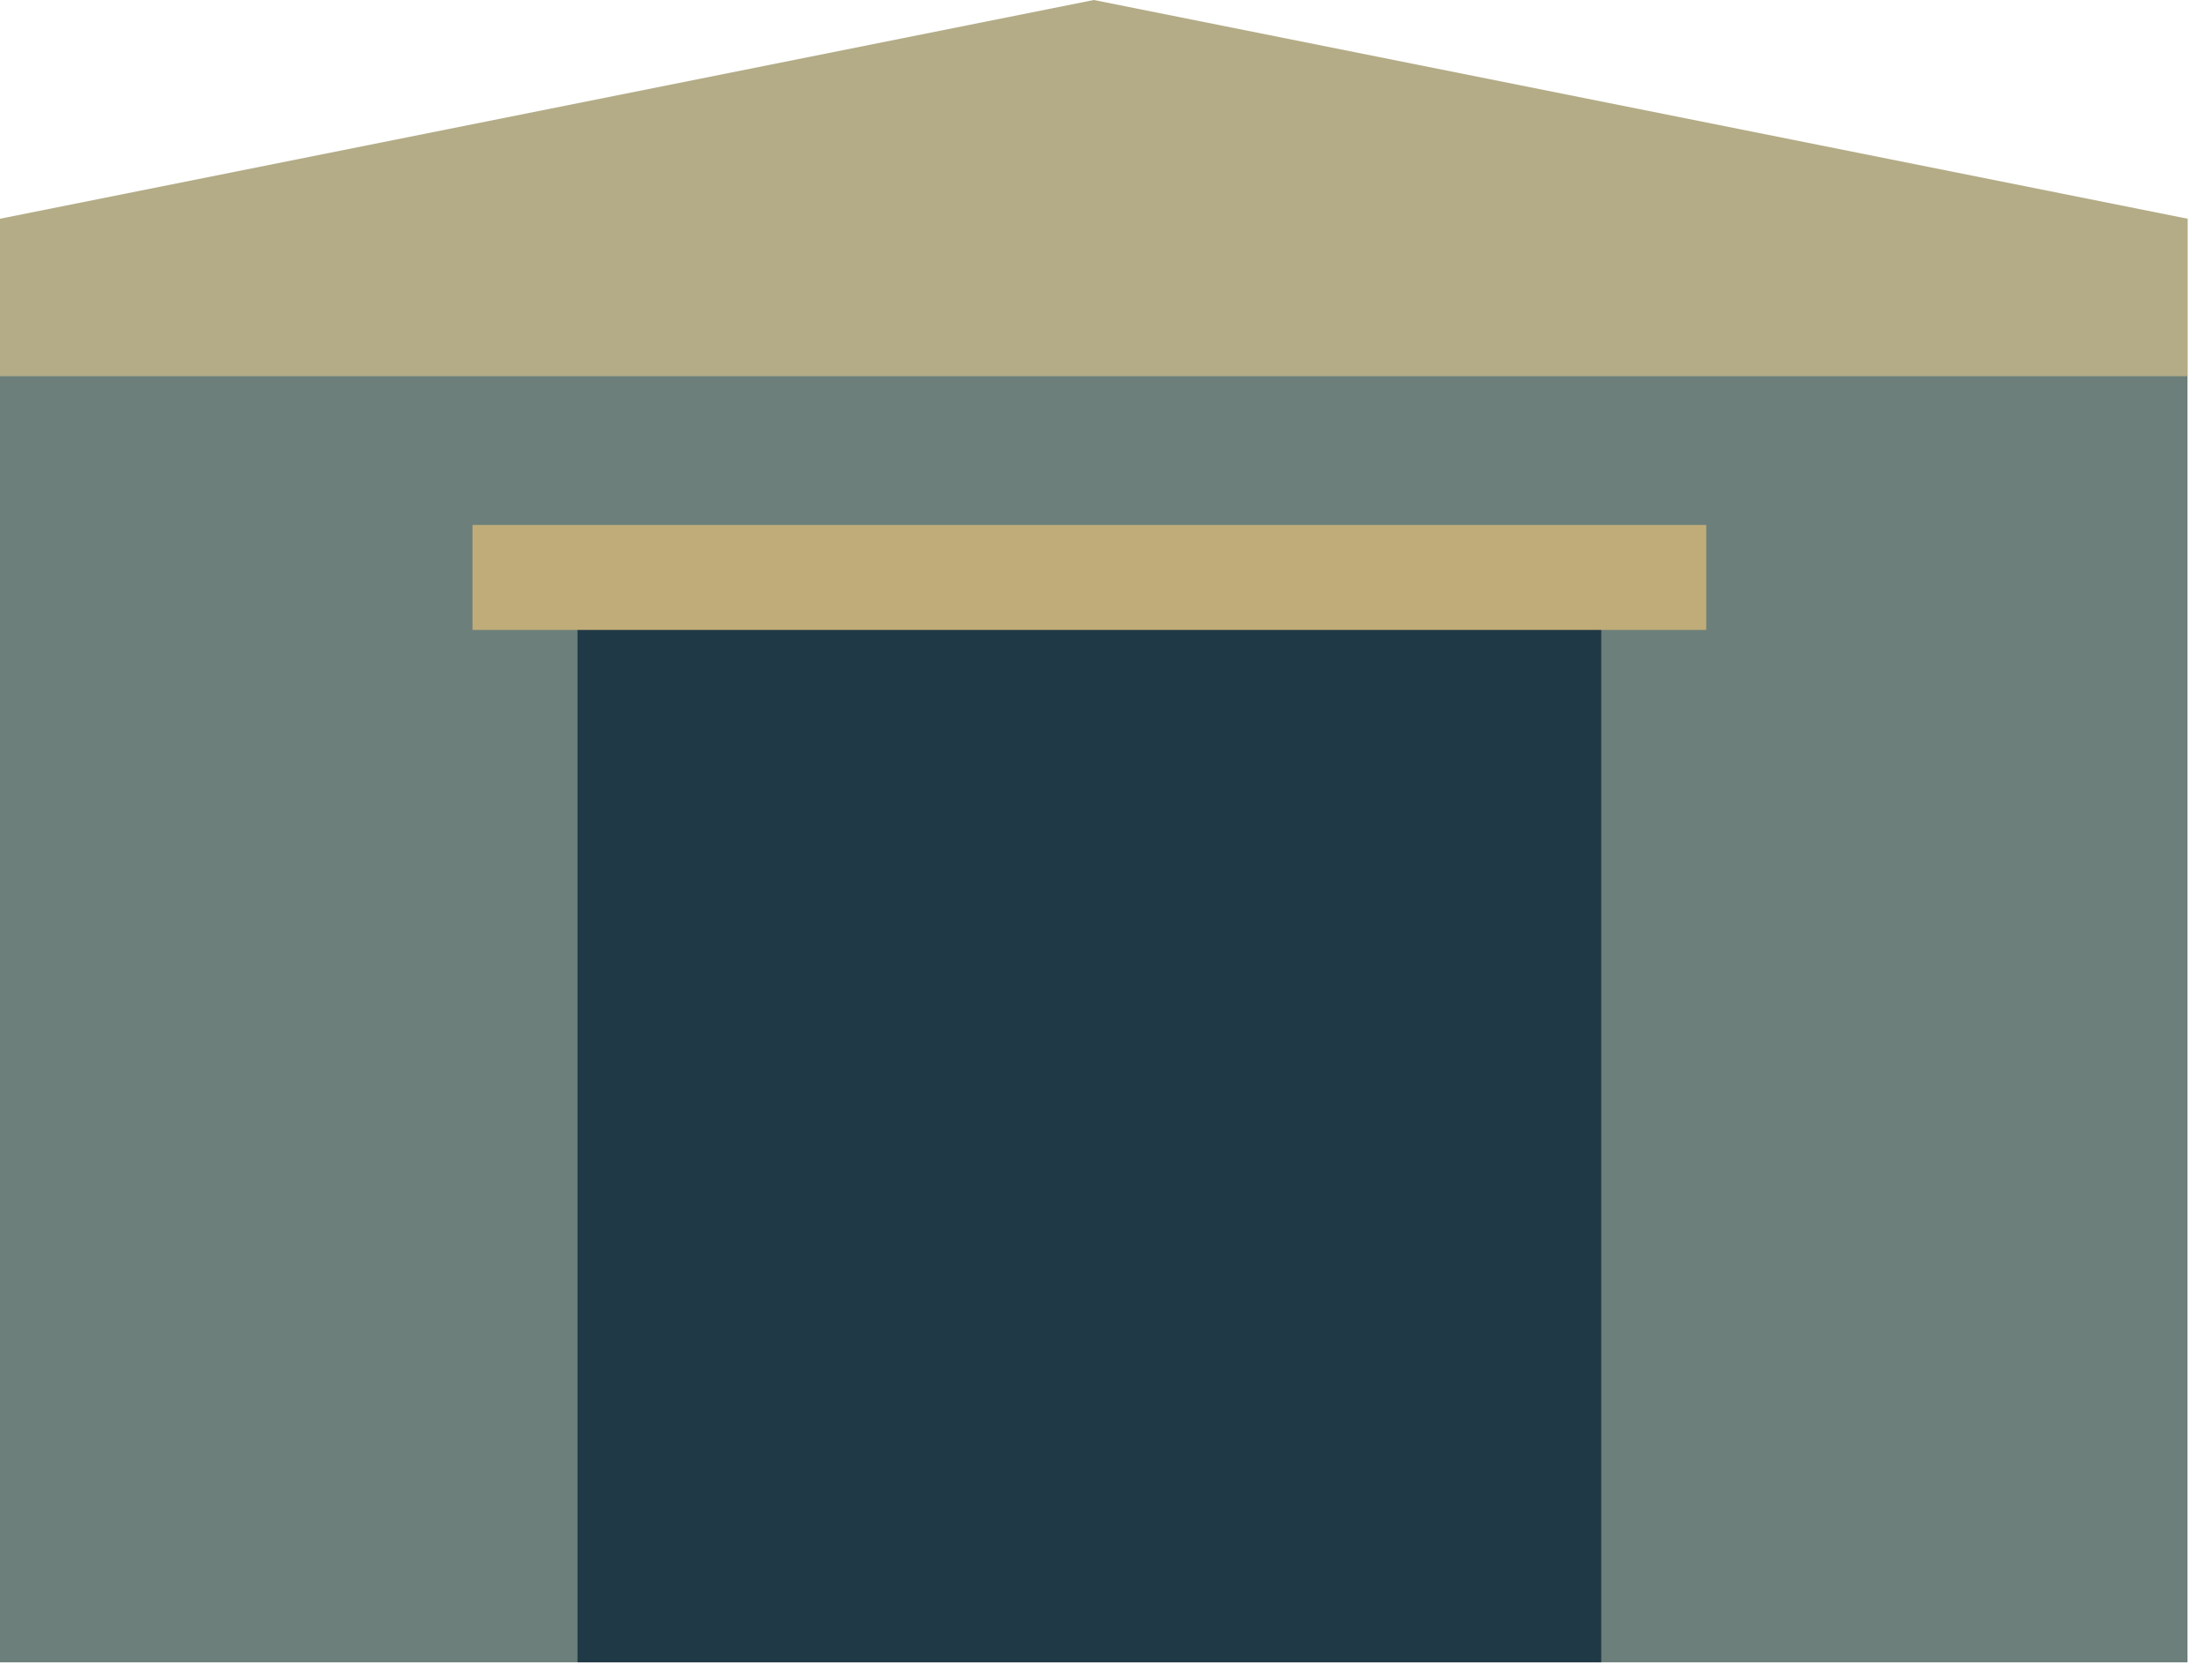
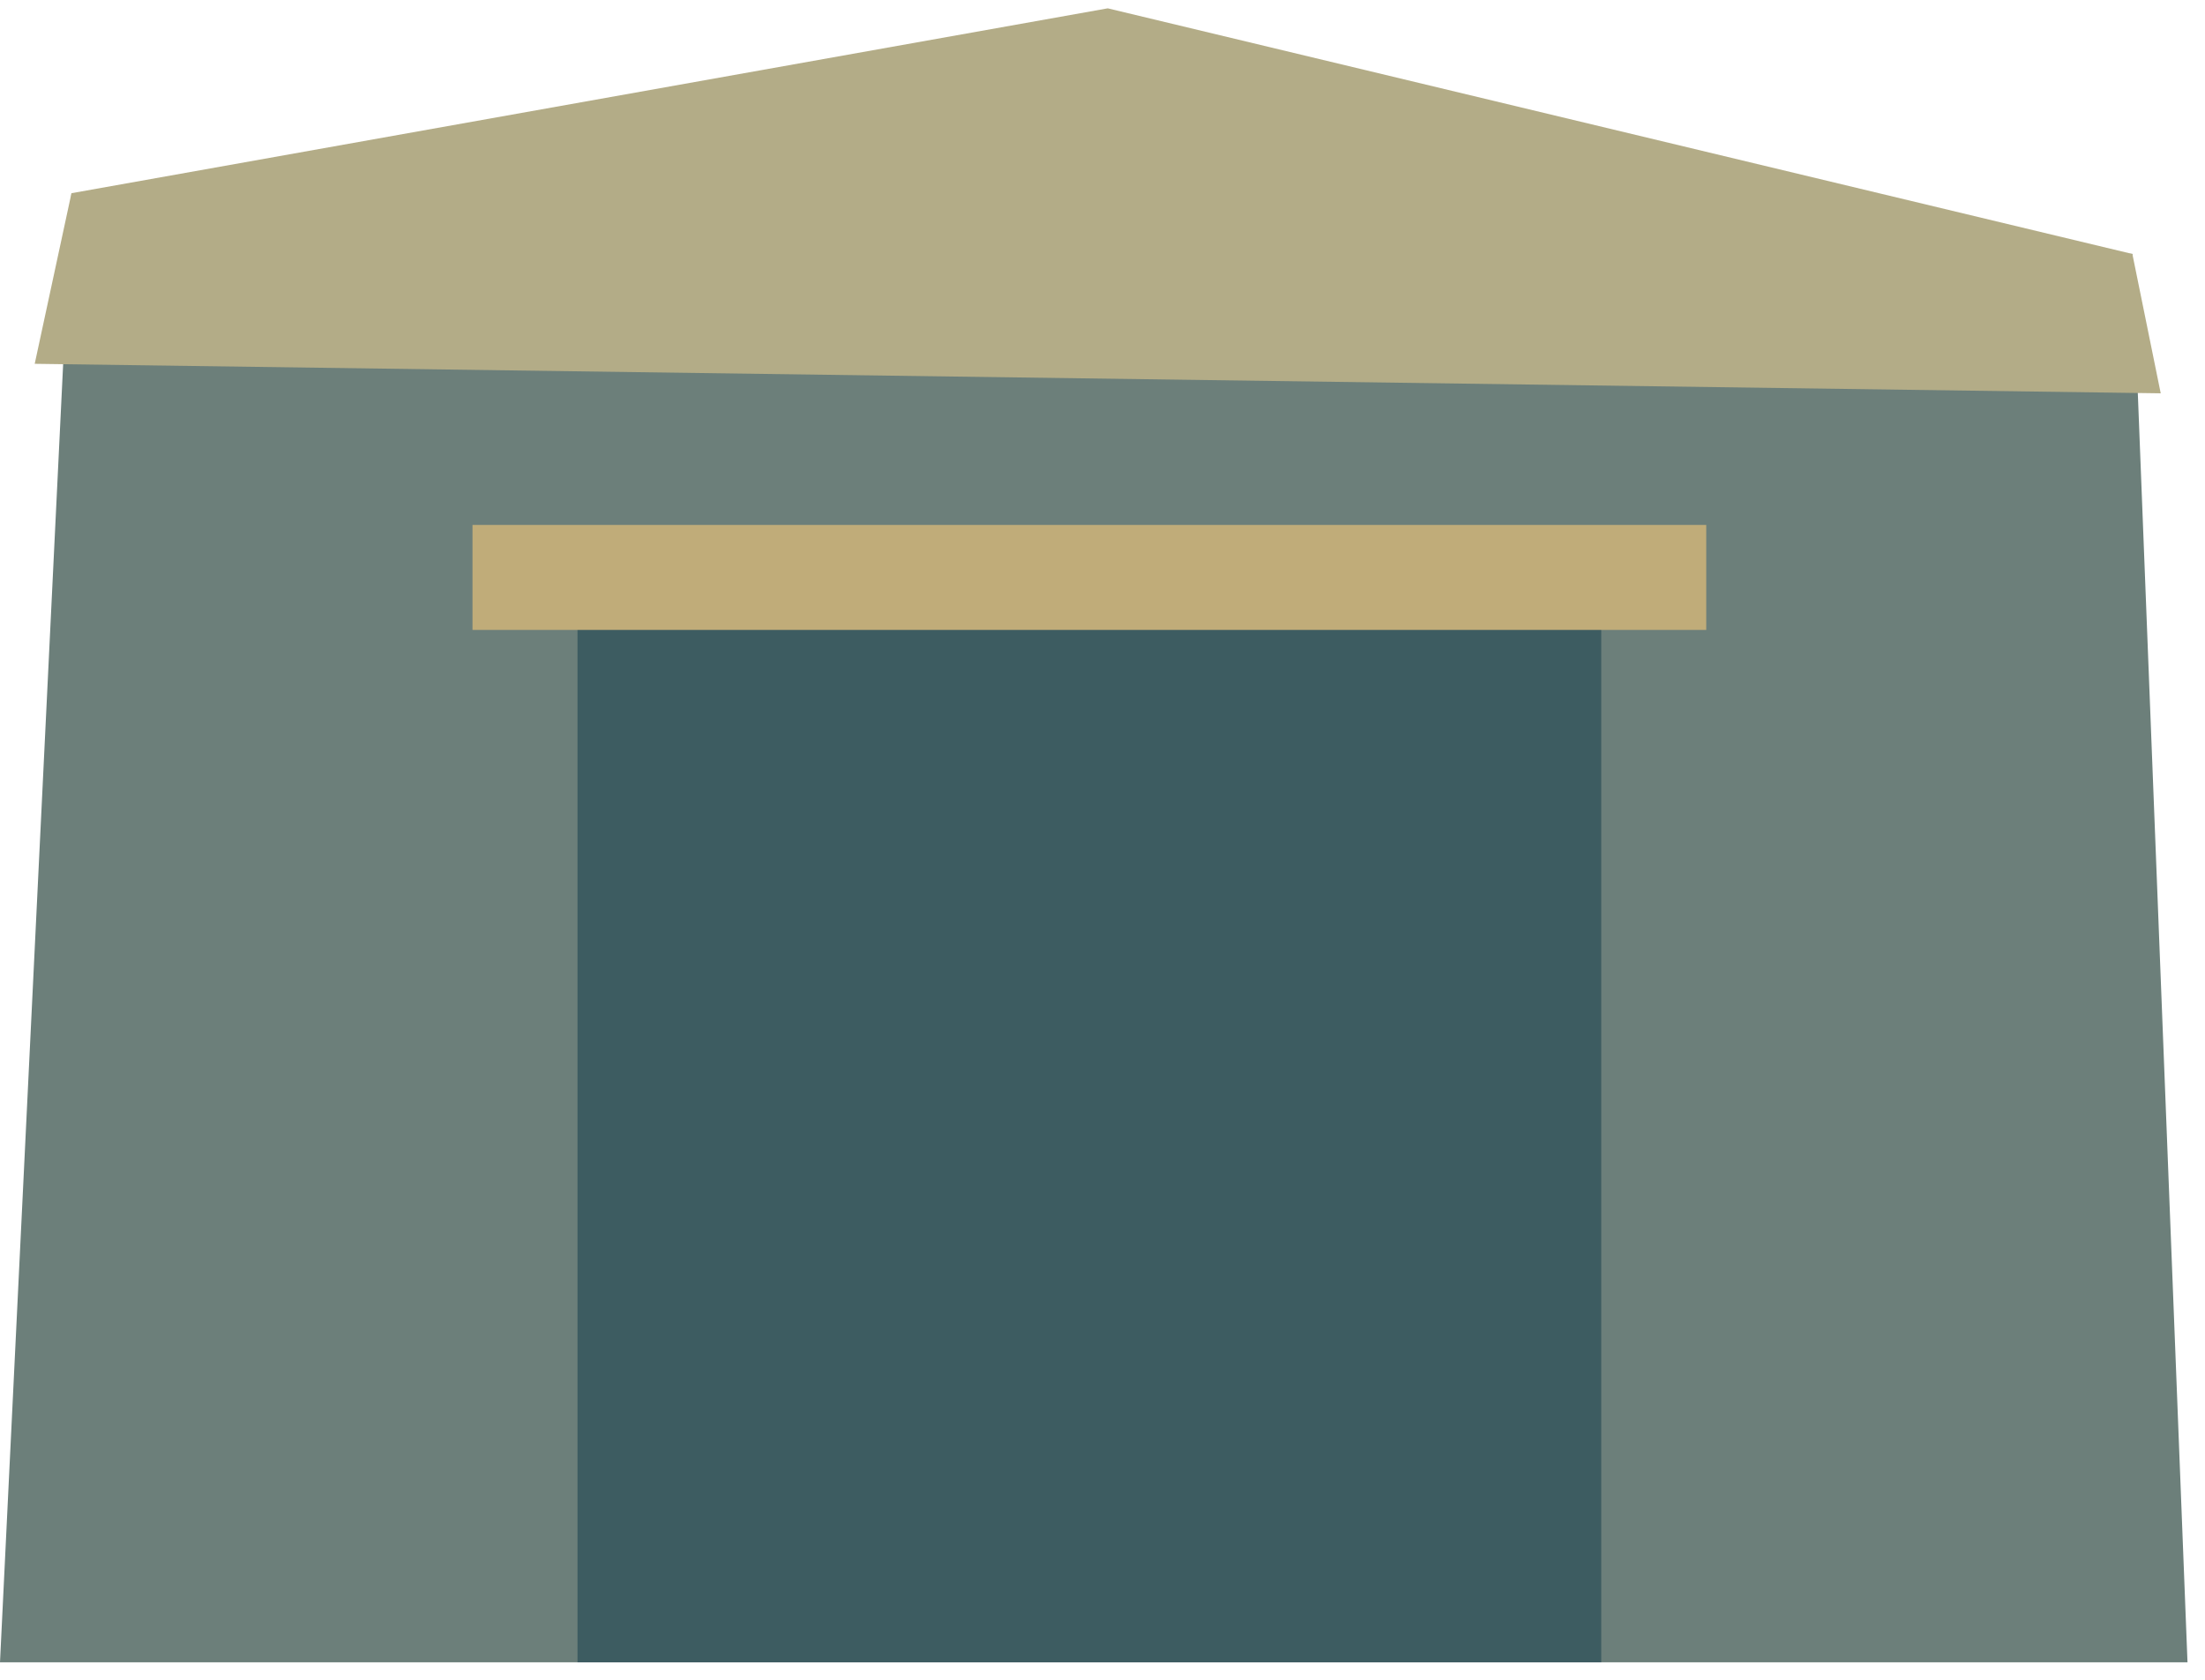
<svg xmlns="http://www.w3.org/2000/svg" width="252" height="192" viewBox="0 0 252 192">
-   <path d="M0 25h250v165h-250Z" fill="#6c7f7a" />
-   <polygon points="0,25 125,0 250,25 250,43 0,43" fill="#b3ac87" />
-   <path d="M66 68h117v122h-117Z" fill="#203946" />
-   <path d="M54 60h141v12h-141Z" fill="#c0ac79" />
+   <polygon fill="#6c7f7a" points="8.167,22.083 243.699,29.028 250,190 0,190" />
+   <polygon points="8.167,22.083 126.599,0.952 243.699,29.028 246.94,44.956 3.967,41.583" fill="#b3ac87" />
+   <polygon fill="#3d5c61" points="66,68 183,68 183,190 66,190" />
+   <polygon fill="#c0ac79" points="54,60 195,60 195,72 54,72" />
</svg>
